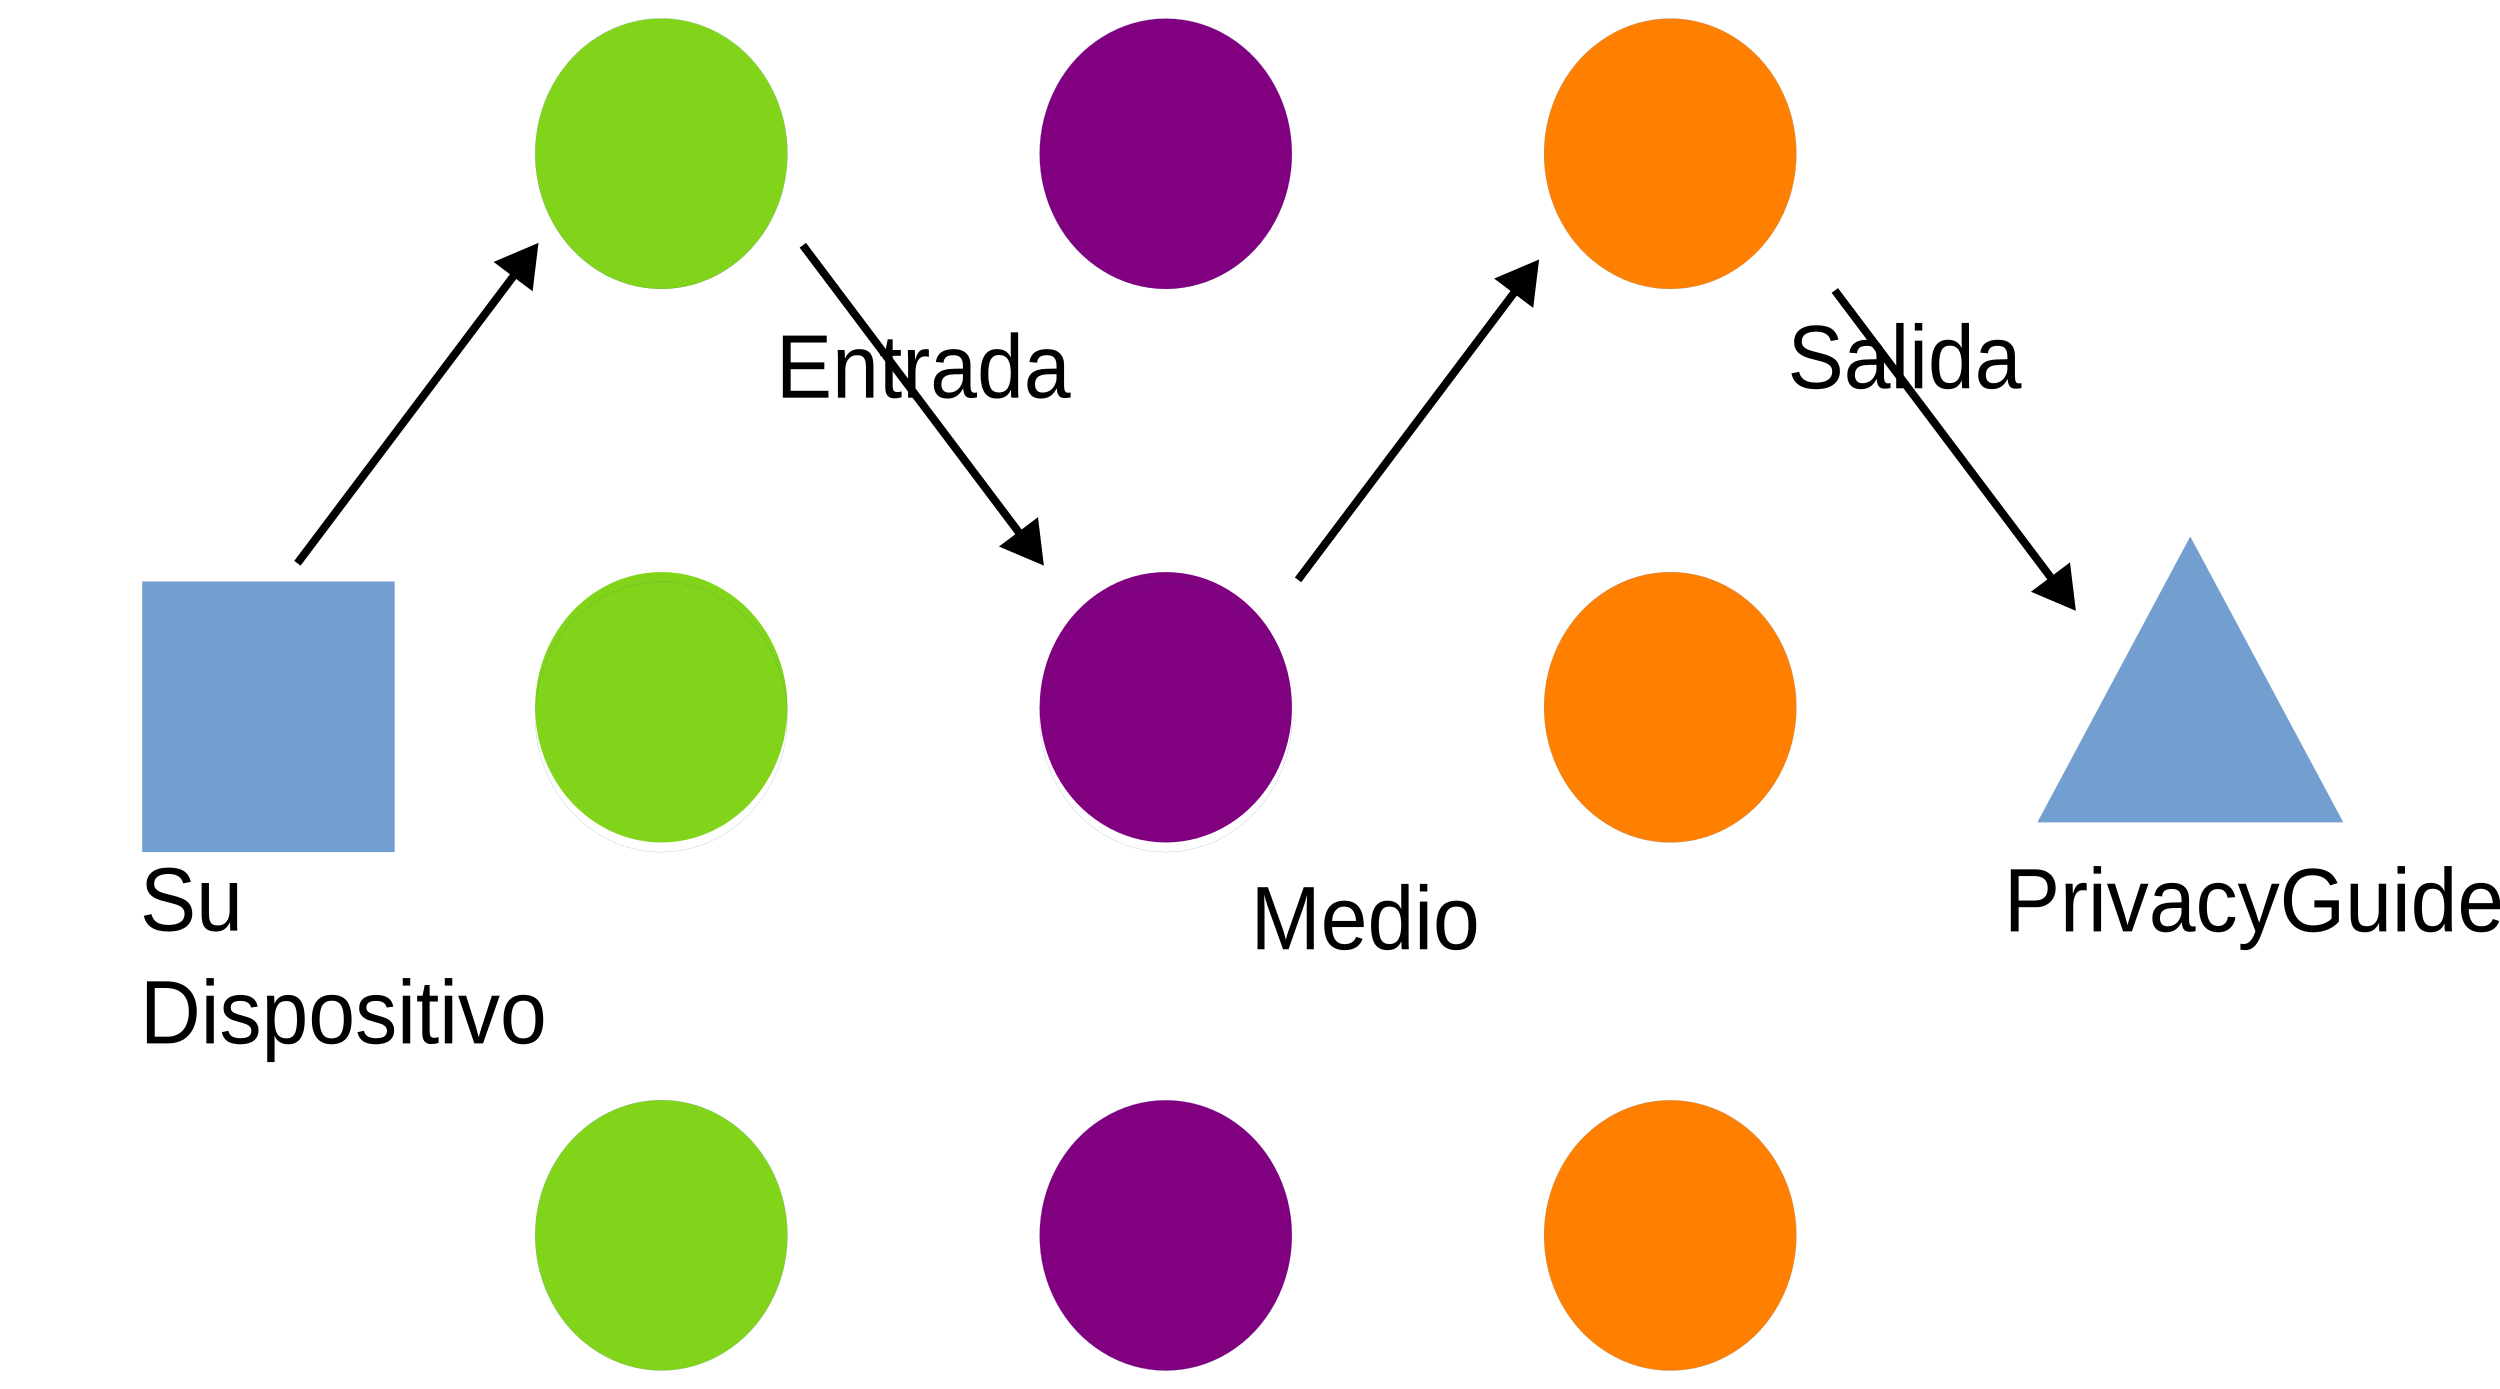
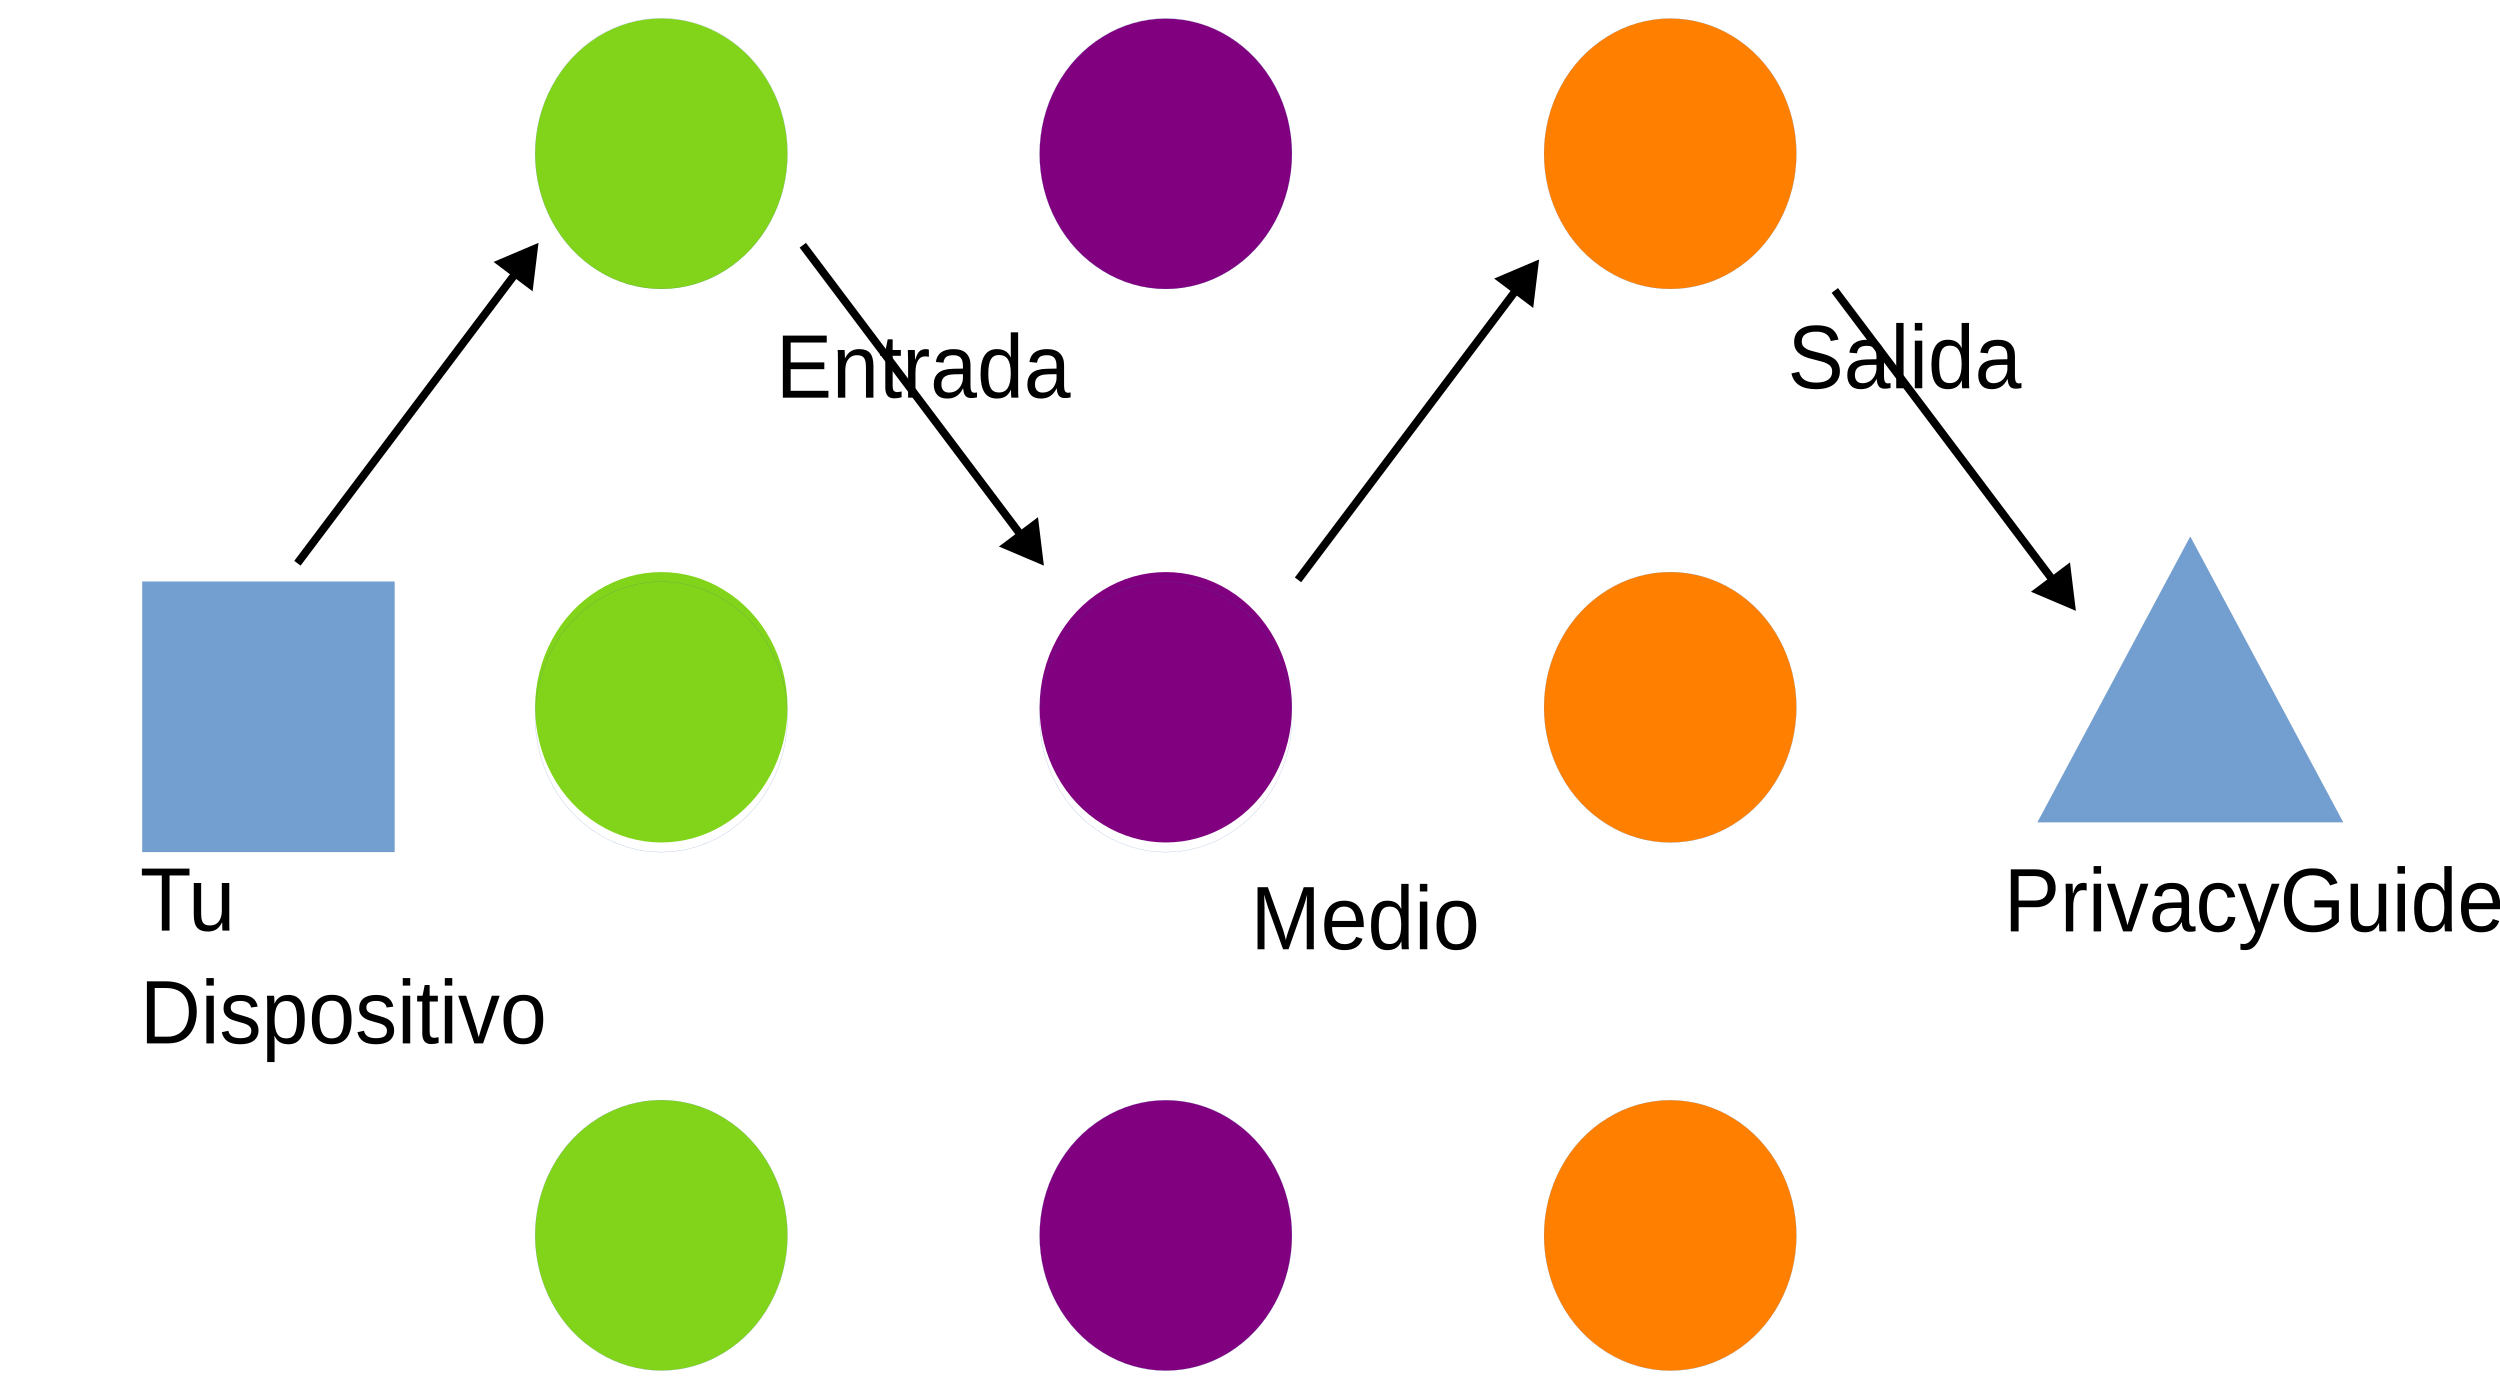
<svg xmlns="http://www.w3.org/2000/svg" width="1530" height="850" version="1.1" viewBox="0 0 404.81 224.9">
  <path d="m43.472 137.96h-20.432v-43.788h40.842v43.788z" fill="#729fcf" fill-rule="evenodd" />
  <path d="m43.472 137.96h-20.432v-43.788h40.842v43.788h-20.41" fill="none" stroke="#3465a4" stroke-linecap="round" stroke-linejoin="round" stroke-width=".022px" />
  <path d="m127.51 24.896c0 3.839-0.943 7.631-2.744 10.964-1.78 3.31-4.374 6.091-7.461 7.999-3.109 1.931-6.646 2.942-10.227 2.942-3.58 0-7.118-1.011-10.205-2.942-3.109-1.908-5.703-4.689-7.482-7.999-1.801-3.333-2.744-7.126-2.744-10.964 0-3.839 0.943-7.631 2.744-10.941 1.78-3.333 4.374-6.114 7.461-8.022 3.109-1.931 6.646-2.942 10.227-2.942 3.58 0 7.118 1.011 10.205 2.942 3.109 1.908 5.703 4.689 7.482 8.022 1.801 3.31 2.744 7.103 2.744 10.941z" fill="#81d41a" fill-rule="evenodd" />
  <path d="m127.51 24.862c0 3.839-0.943 7.631-2.744 10.964-1.78 3.31-4.374 6.091-7.461 7.999-3.109 1.931-6.646 2.942-10.227 2.942-3.58 0-7.118-1.011-10.205-2.942-3.109-1.908-5.703-4.689-7.482-7.999-1.801-3.333-2.744-7.126-2.744-10.964 0-3.839 0.943-7.631 2.744-10.941 1.78-3.333 4.374-6.114 7.461-8.022 3.109-1.931 6.646-2.942 10.227-2.942 3.58 0 7.118 1.011 10.205 2.942 3.109 1.908 5.703 4.689 7.482 8.022 1.801 3.31 2.744 7.103 2.744 10.941v0" fill="none" stroke="#3465a4" stroke-linecap="round" stroke-linejoin="round" stroke-width=".022px" />
  <path d="m209.2 24.919c0 3.839-0.943 7.608-2.744 10.941-1.78 3.333-4.374 6.091-7.461 7.999-3.109 1.931-6.646 2.942-10.227 2.942-3.58 0-7.118-1.011-10.205-2.942-3.109-1.908-5.703-4.666-7.482-7.999-1.801-3.333-2.744-7.103-2.744-10.941 0-3.862 0.943-7.631 2.744-10.964 1.779-3.333 4.374-6.091 7.482-7.999 3.087-1.931 6.625-2.942 10.205-2.942 3.58 0 7.118 1.011 10.227 2.942 3.087 1.908 5.681 4.666 7.461 7.999 1.801 3.333 2.744 7.103 2.744 10.964z" fill="#800080" fill-rule="evenodd" />
  <path d="m209.2 24.885c0 3.839-0.943 7.608-2.744 10.941-1.78 3.333-4.374 6.091-7.461 7.999-3.109 1.931-6.646 2.942-10.227 2.942-3.58 0-7.118-1.011-10.205-2.942-3.109-1.908-5.703-4.666-7.482-7.999-1.801-3.333-2.744-7.103-2.744-10.941 0-3.862 0.943-7.631 2.744-10.964 1.779-3.333 4.374-6.091 7.482-7.999 3.087-1.931 6.625-2.942 10.205-2.942 3.58 0 7.118 1.011 10.227 2.942 3.087 1.908 5.681 4.666 7.461 7.999 1.801 3.333 2.744 7.103 2.744 10.964" fill="none" stroke="#3465a4" stroke-linecap="round" stroke-linejoin="round" stroke-width=".022px" />
  <path d="m290.88 24.908c0 3.839-0.943 7.608-2.744 10.941-1.78 3.333-4.374 6.091-7.461 7.999-3.109 1.931-6.646 2.942-10.227 2.942-3.58 0-7.118-1.011-10.205-2.942-3.109-1.908-5.703-4.666-7.482-7.999-1.801-3.333-2.744-7.103-2.744-10.941 0-3.862 0.943-7.631 2.744-10.964 1.779-3.333 4.374-6.091 7.482-7.999 3.087-1.931 6.625-2.942 10.205-2.942 3.58 0 7.118 1.011 10.227 2.942 3.087 1.908 5.681 4.666 7.461 7.999 1.801 3.333 2.744 7.103 2.744 10.964z" fill="#ff8000" fill-rule="evenodd" />
  <path d="m290.88 24.908c0 3.839-0.943 7.608-2.744 10.941-1.78 3.333-4.374 6.091-7.461 7.999-3.109 1.931-6.646 2.942-10.227 2.942-3.58 0-7.118-1.011-10.205-2.942-3.109-1.908-5.703-4.666-7.482-7.999-1.801-3.333-2.744-7.103-2.744-10.941 0-3.862 0.943-7.631 2.744-10.964 1.779-3.333 4.374-6.091 7.482-7.999 3.087-1.931 6.625-2.942 10.205-2.942 3.58 0 7.118 1.011 10.227 2.942 3.087 1.908 5.681 4.666 7.461 7.999 1.801 3.333 2.744 7.103 2.744 10.964" fill="none" stroke="#3465a4" stroke-linecap="round" stroke-linejoin="round" stroke-width=".022px" />
  <path d="m127.51 114.54c0 3.839-0.943 7.608-2.744 10.941-1.78 3.333-4.374 6.091-7.461 7.999-3.109 1.931-6.646 2.942-10.227 2.942-3.58 0-7.118-1.011-10.205-2.942-3.109-1.908-5.703-4.666-7.482-7.999-1.801-3.333-2.744-7.103-2.744-10.941 0-3.862 0.943-7.631 2.744-10.964 1.78-3.333 4.374-6.091 7.461-7.999 3.109-1.931 6.646-2.942 10.227-2.942 3.58 0 7.118 1.011 10.205 2.942 3.109 1.908 5.703 4.666 7.482 7.999 1.801 3.333 2.744 7.103 2.744 10.964z" fill="#81d41a" fill-rule="evenodd" />
  <path d="m127.51 116.1c0 3.839-0.943 7.608-2.744 10.941-1.78 3.333-4.374 6.091-7.461 7.999-3.109 1.931-6.646 2.942-10.227 2.942-3.58 0-7.118-1.011-10.205-2.942-3.109-1.908-5.703-4.666-7.482-7.999-1.801-3.333-2.744-7.103-2.744-10.941 0-3.862 0.943-7.631 2.744-10.964 1.78-3.333 4.374-6.091 7.461-7.999 3.109-1.931 6.646-2.942 10.227-2.942 3.58 0 7.118 1.011 10.205 2.942 3.109 1.908 5.703 4.666 7.482 7.999 1.801 3.333 2.744 7.103 2.744 10.964" fill="none" stroke="#3465a4" stroke-linecap="round" stroke-linejoin="round" stroke-width=".022px" />
  <path d="m209.2 114.54c0 3.839-0.943 7.608-2.744 10.941-1.78 3.333-4.374 6.091-7.461 7.999-3.109 1.931-6.646 2.942-10.227 2.942-3.58 0-7.118-1.011-10.205-2.942-3.109-1.908-5.703-4.666-7.482-7.999-1.801-3.333-2.744-7.103-2.744-10.941 0-3.862 0.943-7.631 2.744-10.964 1.779-3.333 4.374-6.091 7.482-7.999 3.087-1.931 6.625-2.942 10.205-2.942 3.58 0 7.118 1.011 10.227 2.942 3.087 1.908 5.681 4.666 7.461 7.999 1.801 3.333 2.744 7.103 2.744 10.964z" fill="#800080" fill-rule="evenodd" />
  <path d="m209.2 116.1c0 3.839-0.943 7.608-2.744 10.941-1.78 3.333-4.374 6.091-7.461 7.999-3.109 1.931-6.646 2.942-10.227 2.942-3.58 0-7.118-1.011-10.205-2.942-3.109-1.908-5.703-4.666-7.482-7.999-1.801-3.333-2.744-7.103-2.744-10.941 0-3.862 0.943-7.631 2.744-10.964 1.779-3.333 4.374-6.091 7.482-7.999 3.087-1.931 6.625-2.942 10.205-2.942 3.58 0 7.118 1.011 10.227 2.942 3.087 1.908 5.681 4.666 7.461 7.999 1.801 3.333 2.744 7.103 2.744 10.964" fill="none" stroke="#3465a4" stroke-linecap="round" stroke-linejoin="round" stroke-width=".022px" />
  <path d="m290.88 114.54c0 3.839-0.943 7.608-2.744 10.941-1.78 3.333-4.374 6.091-7.461 7.999-3.109 1.931-6.646 2.942-10.227 2.942-3.58 0-7.118-1.011-10.205-2.942-3.109-1.908-5.703-4.666-7.482-7.999-1.801-3.333-2.744-7.103-2.744-10.941 0-3.862 0.943-7.631 2.744-10.964 1.779-3.333 4.374-6.091 7.482-7.999 3.087-1.931 6.625-2.942 10.205-2.942 3.58 0 7.118 1.011 10.227 2.942 3.087 1.908 5.681 4.666 7.461 7.999 1.801 3.333 2.744 7.103 2.744 10.964z" fill="#ff8000" fill-rule="evenodd" />
  <path d="m290.88 114.54c0 3.839-0.943 7.608-2.744 10.941-1.78 3.333-4.374 6.091-7.461 7.999-3.109 1.931-6.646 2.942-10.227 2.942-3.58 0-7.118-1.011-10.205-2.942-3.109-1.908-5.703-4.666-7.482-7.999-1.801-3.333-2.744-7.103-2.744-10.941 0-3.862 0.943-7.631 2.744-10.964 1.779-3.333 4.374-6.091 7.482-7.999 3.087-1.931 6.625-2.942 10.205-2.942 3.58 0 7.118 1.011 10.227 2.942 3.087 1.908 5.681 4.666 7.461 7.999 1.801 3.333 2.744 7.103 2.744 10.964" fill="none" stroke="#3465a4" stroke-linecap="round" stroke-linejoin="round" stroke-width=".022px" />
  <path d="m127.51 200.04c0 3.839-0.943 7.608-2.744 10.941-1.78 3.333-4.374 6.091-7.461 7.999-3.109 1.931-6.646 2.942-10.227 2.942-3.58 0-7.118-1.011-10.205-2.942-3.109-1.908-5.703-4.666-7.482-7.999-1.801-3.333-2.744-7.103-2.744-10.941 0-3.862 0.943-7.631 2.744-10.964 1.78-3.333 4.374-6.091 7.461-7.999 3.109-1.931 6.646-2.942 10.227-2.942 3.58 0 7.118 1.011 10.205 2.942 3.109 1.908 5.703 4.666 7.482 7.999 1.801 3.333 2.744 7.103 2.744 10.964z" fill="#81d41a" fill-rule="evenodd" />
  <path d="m127.51 200.04c0 3.839-0.943 7.608-2.744 10.941-1.78 3.333-4.374 6.091-7.461 7.999-3.109 1.931-6.646 2.942-10.227 2.942-3.58 0-7.118-1.011-10.205-2.942-3.109-1.908-5.703-4.666-7.482-7.999-1.801-3.333-2.744-7.103-2.744-10.941 0-3.862 0.943-7.631 2.744-10.964 1.78-3.333 4.374-6.091 7.461-7.999 3.109-1.931 6.646-2.942 10.227-2.942 3.58 0 7.118 1.011 10.205 2.942 3.109 1.908 5.703 4.666 7.482 7.999 1.801 3.333 2.744 7.103 2.744 10.964" fill="none" stroke="#3465a4" stroke-linecap="round" stroke-linejoin="round" stroke-width=".022px" />
  <path d="m209.2 200.06c0 3.839-0.943 7.608-2.744 10.941-1.78 3.333-4.374 6.091-7.461 7.999-3.109 1.931-6.646 2.942-10.227 2.942-3.58 0-7.118-1.011-10.205-2.942-3.109-1.908-5.703-4.666-7.482-7.999-1.801-3.333-2.744-7.103-2.744-10.941 0-3.862 0.943-7.631 2.744-10.964 1.779-3.333 4.374-6.091 7.482-7.999 3.087-1.931 6.625-2.942 10.205-2.942 3.58 0 7.118 1.011 10.227 2.942 3.087 1.908 5.681 4.666 7.461 7.999 1.801 3.333 2.744 7.103 2.744 10.964z" fill="#800080" fill-rule="evenodd" />
  <path d="m209.2 200.06c0 3.839-0.943 7.608-2.744 10.941-1.78 3.333-4.374 6.091-7.461 7.999-3.109 1.931-6.646 2.942-10.227 2.942-3.58 0-7.118-1.011-10.205-2.942-3.109-1.908-5.703-4.666-7.482-7.999-1.801-3.333-2.744-7.103-2.744-10.941 0-3.862 0.943-7.631 2.744-10.964 1.779-3.333 4.374-6.091 7.482-7.999 3.087-1.931 6.625-2.942 10.205-2.942 3.58 0 7.118 1.011 10.227 2.942 3.087 1.908 5.681 4.666 7.461 7.999 1.801 3.333 2.744 7.103 2.744 10.964" fill="none" stroke="#3465a4" stroke-linecap="round" stroke-linejoin="round" stroke-width=".022px" />
  <path d="m290.88 200.06c0 3.839-0.943 7.608-2.744 10.941-1.78 3.333-4.374 6.091-7.461 7.999-3.109 1.931-6.646 2.942-10.227 2.942-3.58 0-7.118-1.011-10.205-2.942-3.109-1.908-5.703-4.666-7.482-7.999-1.801-3.333-2.744-7.103-2.744-10.941 0-3.862 0.943-7.631 2.744-10.964 1.779-3.333 4.374-6.091 7.482-7.999 3.087-1.931 6.625-2.942 10.205-2.942 3.58 0 7.118 1.011 10.227 2.942 3.087 1.908 5.681 4.666 7.461 7.999 1.801 3.333 2.744 7.103 2.744 10.964z" fill="#ff8000" fill-rule="evenodd" />
  <path d="m290.88 200.06c0 3.839-0.943 7.608-2.744 10.941-1.78 3.333-4.374 6.091-7.461 7.999-3.109 1.931-6.646 2.942-10.227 2.942-3.58 0-7.118-1.011-10.205-2.942-3.109-1.908-5.703-4.666-7.482-7.999-1.801-3.333-2.744-7.103-2.744-10.941 0-3.862 0.943-7.631 2.744-10.964 1.779-3.333 4.374-6.091 7.482-7.999 3.087-1.931 6.625-2.942 10.205-2.942 3.58 0 7.118 1.011 10.227 2.942 3.087 1.908 5.681 4.666 7.461 7.999 1.801 3.333 2.744 7.103 2.744 10.964" fill="none" stroke="#3465a4" stroke-linecap="round" stroke-linejoin="round" stroke-width=".022px" />
  <path d="m354.66 86.912 24.741 46.225h-49.46z" fill="#729fcf" fill-rule="evenodd" />
  <path d="m354.66 86.912 24.741 46.225h-49.46l24.719-46.225" fill="none" stroke="#3465a4" stroke-linecap="round" stroke-linejoin="round" stroke-width=".022px" />
  <g font-family="'Liberation Sans'" font-size="14.105px" font-weight="400" letter-spacing="0px" stroke-width=".589" word-spacing="0px">
    <text transform="scale(.96579 1.0354)" x="23.469" y="145.543" style="line-height:125%" xml:space="preserve">
-       <tspan x="23.469" y="145.543">Su</tspan>
+       <tspan x="23.469" y="145.543">Tu</tspan>
      <tspan x="23.469" y="163.174">Dispositivo</tspan>
    </text>
    <text transform="scale(.96579 1.0354)" x="94.824" y="62.192" style="line-height:125%" xml:space="preserve">
      <tspan x="94.824" y="62.192" fill="#000000" stroke-width=".589">
        <tspan dx="0" dy="0" fill="#000000" font-family="'Liberation Sans'" font-size="14.105px" font-weight="400" stroke-width=".589">Entrada</tspan>
      </tspan>
    </text>
    <text transform="scale(.96579 1.0354)" x="174.411" y="148.455" style="line-height:125%" xml:space="preserve">
      <tspan x="174.411" y="148.455" fill="#000000" stroke-width=".589">
        <tspan dx="0" dy="0" fill="#000000" font-family="'Liberation Sans'" font-size="14.105px" font-weight="400" stroke-width=".589">Medio</tspan>
      </tspan>
    </text>
    <text transform="scale(.96579 1.0354)" x="264.444" y="60.727" style="line-height:125%" xml:space="preserve">
      <tspan x="264.444" y="60.727" fill="#000000" stroke-width=".589">
        <tspan dx="0" dy="0" fill="#000000" font-family="'Liberation Sans'" font-size="14.105px" font-weight="400" stroke-width=".589">Salida</tspan>
      </tspan>
    </text>
    <text transform="scale(.96579 1.0354)" x="300.706" y="145.665" style="line-height:125%" xml:space="preserve">
      <tspan x="300.706" y="145.665" fill="#000000" stroke-width=".589">
        <tspan dx="0" dy="0" fill="#000000" font-family="'Liberation Sans'" font-size="14.105px" font-weight="400" stroke-width=".589">PrivacyGuides.org</tspan>
      </tspan>
    </text>
  </g>
  <g transform="matrix(1,0,0,-1,78.4,132.26)">
    <path d="m87.371 43.93-36.295 48.232 1.027 0.773 36.295-48.232z" color="#000000" style="-inkscape-stroke:none" />
    <g fill-rule="evenodd">
      <path d="m90.114 41.352-0.775 6.376-5.137-3.865z" color="#000000" stroke-width=".643pt" style="-inkscape-stroke:none" />
      <path d="m90.629 40.668-0.682 0.289-6.596 2.801 6.324 4.76zm-1.029 1.367-0.596 4.902-3.949-2.971z" color="#000000" style="-inkscape-stroke:none" />
    </g>
  </g>
  <g transform="translate(158.59,1.3477)">
    <path d="m87.371 43.93-36.295 48.232 1.027 0.773 36.295-48.232z" color="#000000" style="-inkscape-stroke:none" />
    <g fill-rule="evenodd">
      <path d="m90.114 41.352-0.775 6.376-5.137-3.865z" color="#000000" stroke-width=".643pt" style="-inkscape-stroke:none" />
      <path d="m90.629 40.668-0.682 0.289-6.596 2.801 6.324 4.76zm-1.029 1.367-0.596 4.902-3.949-2.971z" color="#000000" style="-inkscape-stroke:none" />
    </g>
  </g>
  <g transform="matrix(1,0,0,-1,245.51,139.58)">
    <path d="m87.371 43.93-36.295 48.232 1.027 0.773 36.295-48.232z" color="#000000" style="-inkscape-stroke:none" />
    <g fill-rule="evenodd">
      <path d="m90.114 41.352-0.775 6.376-5.137-3.865z" color="#000000" stroke-width=".643pt" style="-inkscape-stroke:none" />
      <path d="m90.629 40.668-0.682 0.289-6.596 2.801 6.324 4.76zm-1.029 1.367-0.596 4.902-3.949-2.971z" color="#000000" style="-inkscape-stroke:none" />
    </g>
  </g>
  <g transform="translate(-3.4347 -1.3434)">
    <path d="m87.371 43.93-36.295 48.232 1.027 0.773 36.295-48.232z" color="#000000" style="-inkscape-stroke:none" />
    <g fill-rule="evenodd">
      <path d="m90.114 41.352-0.775 6.376-5.137-3.865z" color="#000000" stroke-width=".643pt" style="-inkscape-stroke:none" />
      <path d="m90.629 40.668-0.682 0.289-6.596 2.801 6.324 4.76zm-1.029 1.367-0.596 4.902-3.949-2.971z" color="#000000" style="-inkscape-stroke:none" />
    </g>
  </g>
</svg>
